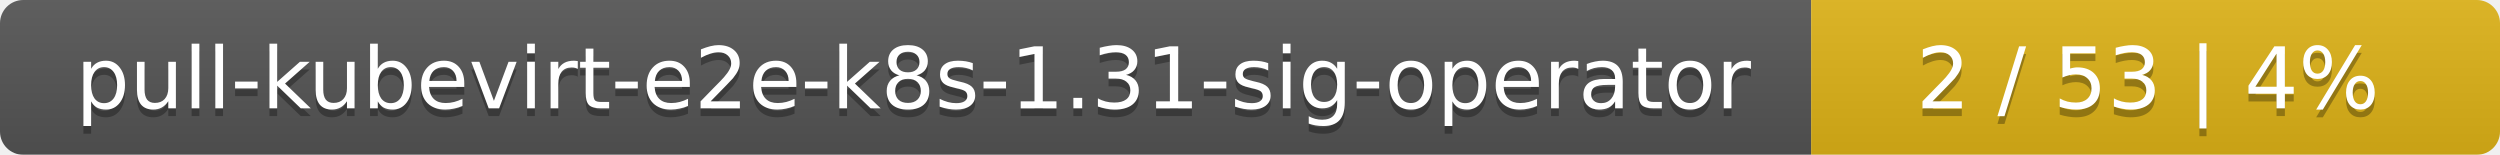
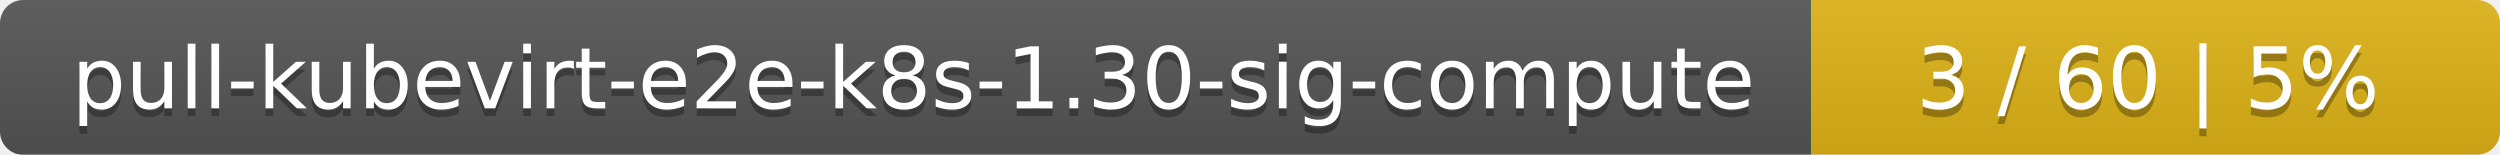
<svg xmlns="http://www.w3.org/2000/svg" width="323" height="20">
  <linearGradient id="smooth" x2="0" y2="100%">
    <stop offset="0" stop-color="#bbb" stop-opacity=".1" />
    <stop offset="1" stop-opacity=".1" />
  </linearGradient>
  <mask id="round">
    <rect width="323" height="20" rx="3" fill="#fff" />
  </mask>
  <g mask="url(#round)">
    <rect width="234" height="20" fill="#555" />
    <rect x="234" width="89" height="20" fill="#dfb317" />
    <rect width="323" height="20" fill="url(#smooth)" />
  </g>
  <g fill="#fff" text-anchor="middle" font-family="DejaVu Sans,Verdana,Geneva,sans-serif" font-size="11">
-     <text x="118" y="15" fill="#010101" fill-opacity=".3">pull-kubevirt-e2e-k8s-1.31-sig-operator</text>
-     <text x="118" y="14">pull-kubevirt-e2e-k8s-1.31-sig-operator</text>
-     <text x="277.5" y="15" fill="#010101" fill-opacity=".3">2 / 53    |    4%</text>
-     <text x="277.5" y="14">2 / 53    |    4%</text>
+     <text x="118" y="15" fill="#010101" fill-opacity=".3">pull-kubevirt-e2e-k8s-1.30-sig-compute</text>
+     <text x="118" y="14">pull-kubevirt-e2e-k8s-1.30-sig-compute</text>
+     <text x="277.5" y="15" fill="#010101" fill-opacity=".3">3 / 60    |    5%</text>
+     <text x="277.5" y="14">3 / 60    |    5%</text>
  </g>
</svg>
